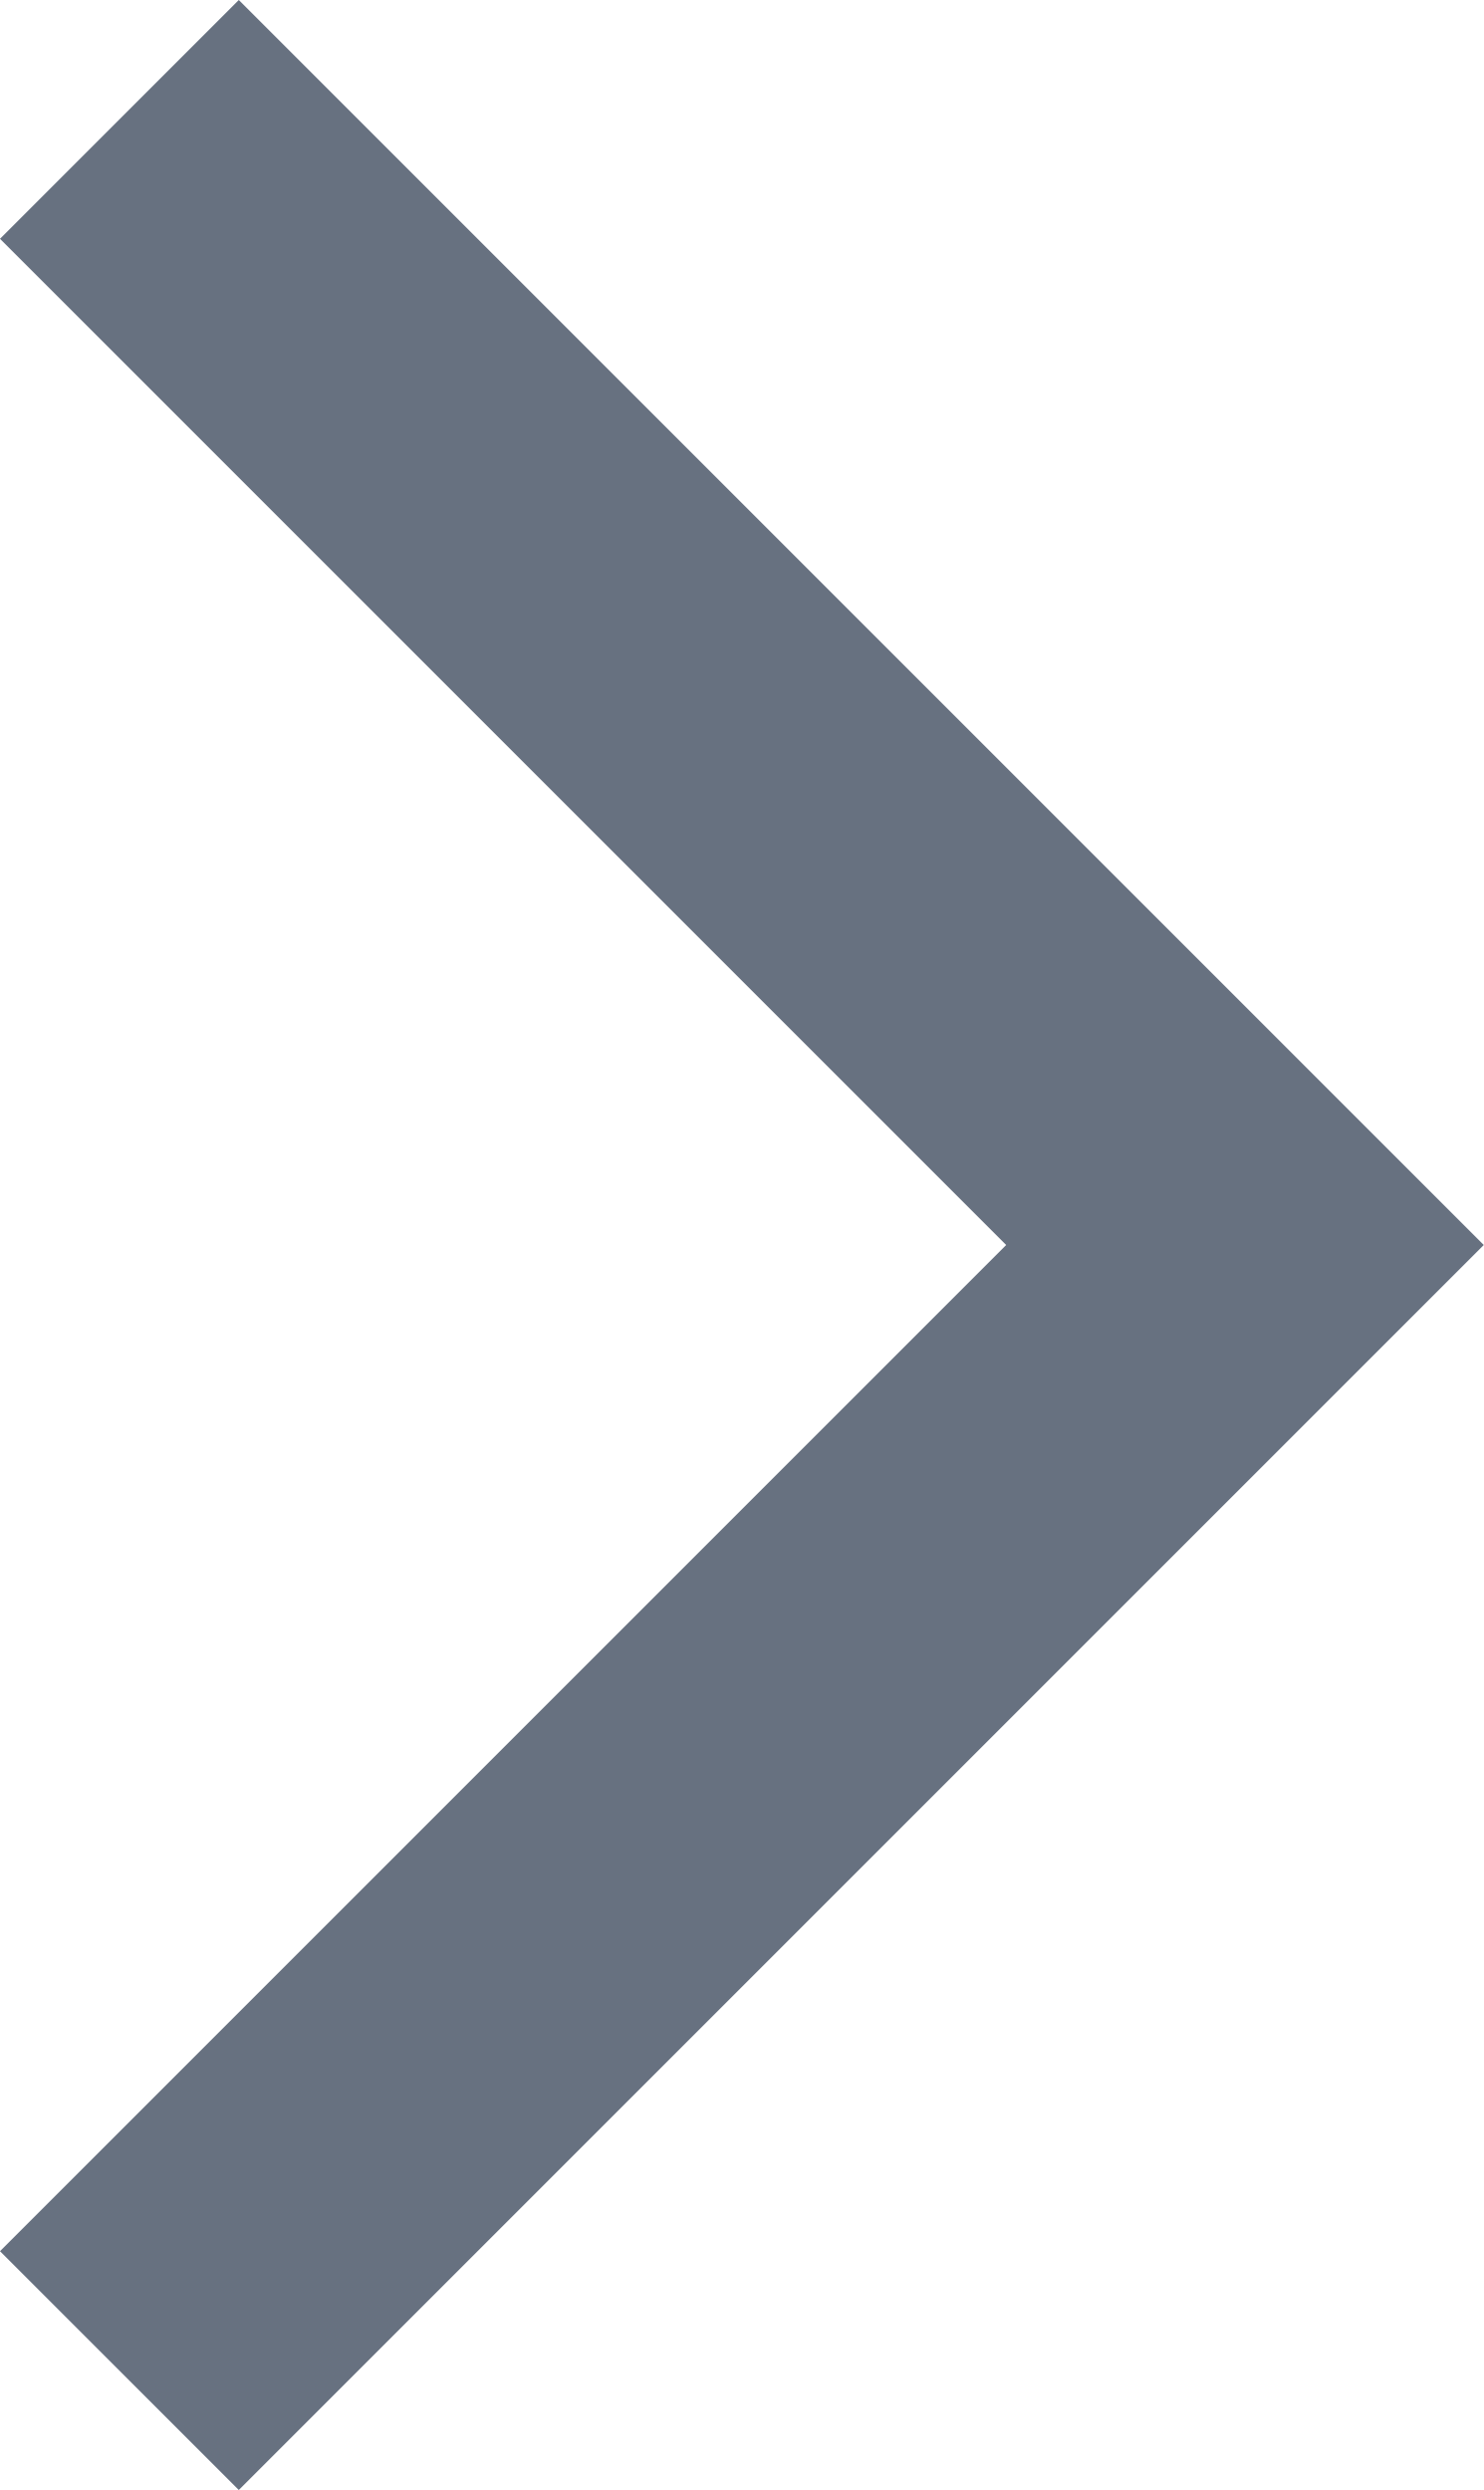
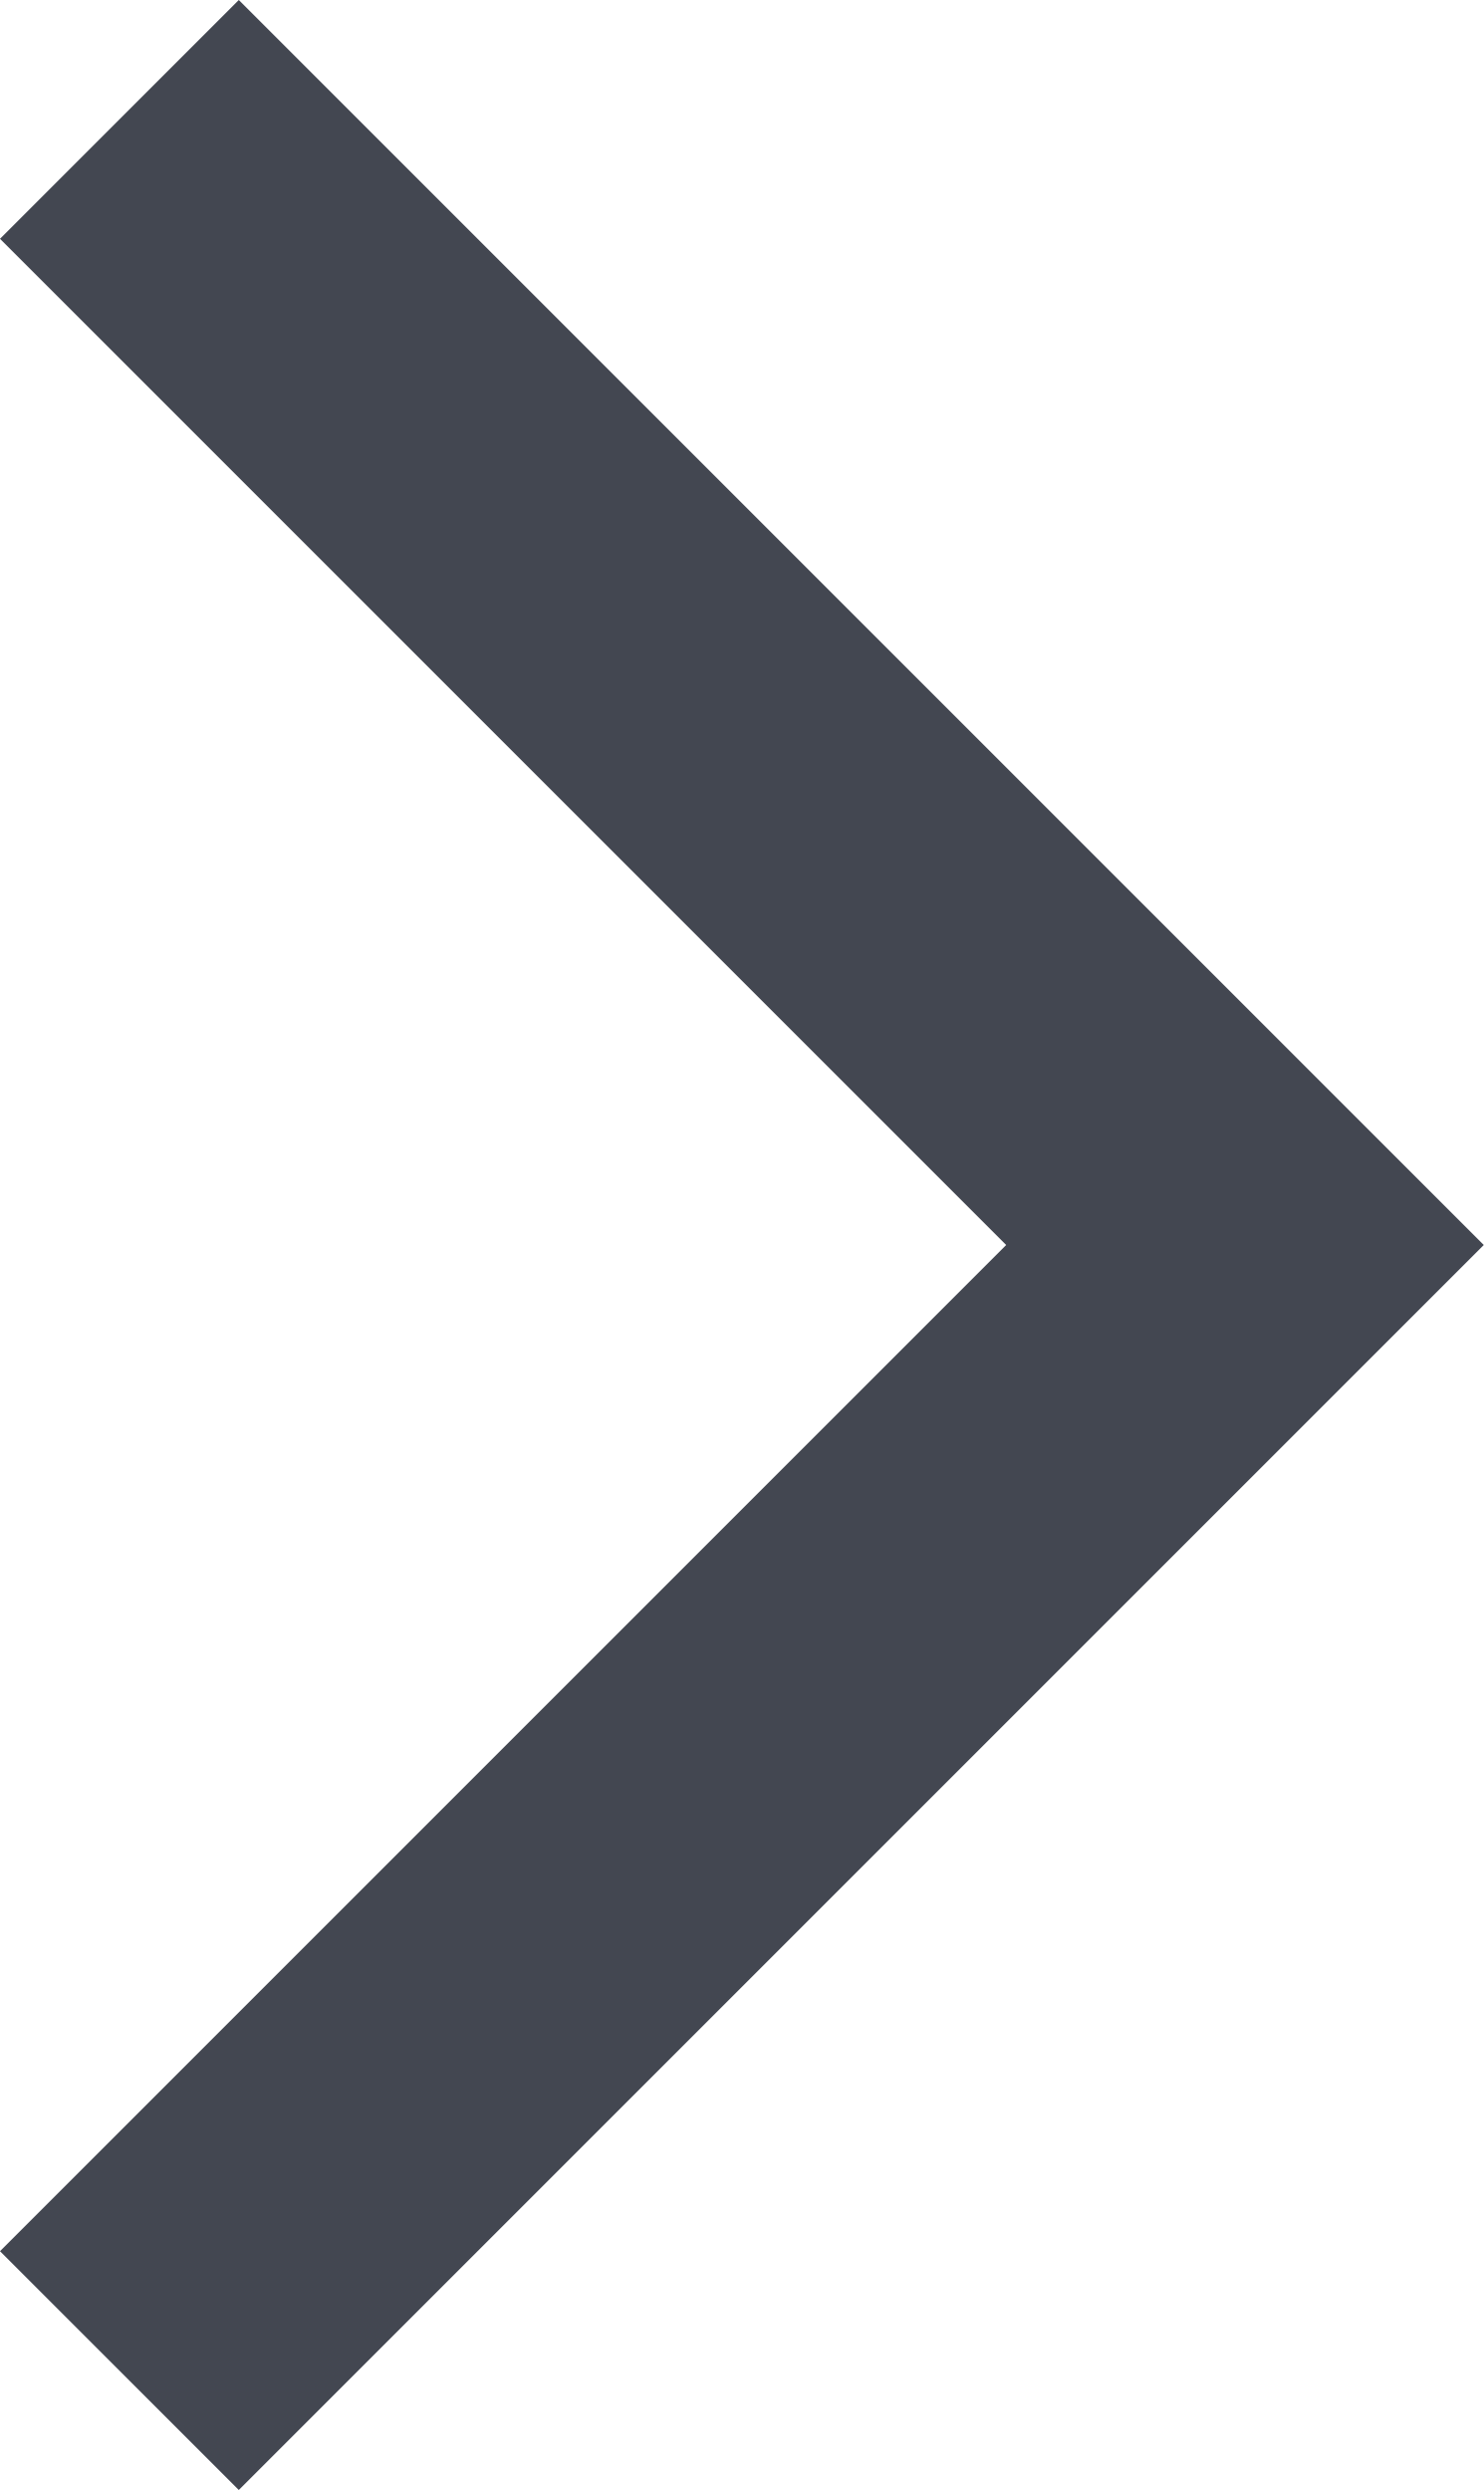
<svg xmlns="http://www.w3.org/2000/svg" viewBox="0 0 11.918 20">
  <defs>
-     <style>.cls-1{fill:#677180;}</style>
+     <style>.cls-1{fill:#434751;}</style>
  </defs>
  <g id="레이어_2" data-name="레이어 2">
    <g id="레이어_1-2" data-name="레이어 1">
      <polygon class="cls-1" points="1.918 0 11.918 10 1.918 20 0 18.082 8.082 10 0 1.918 1.918 0" />
    </g>
  </g>
</svg>
